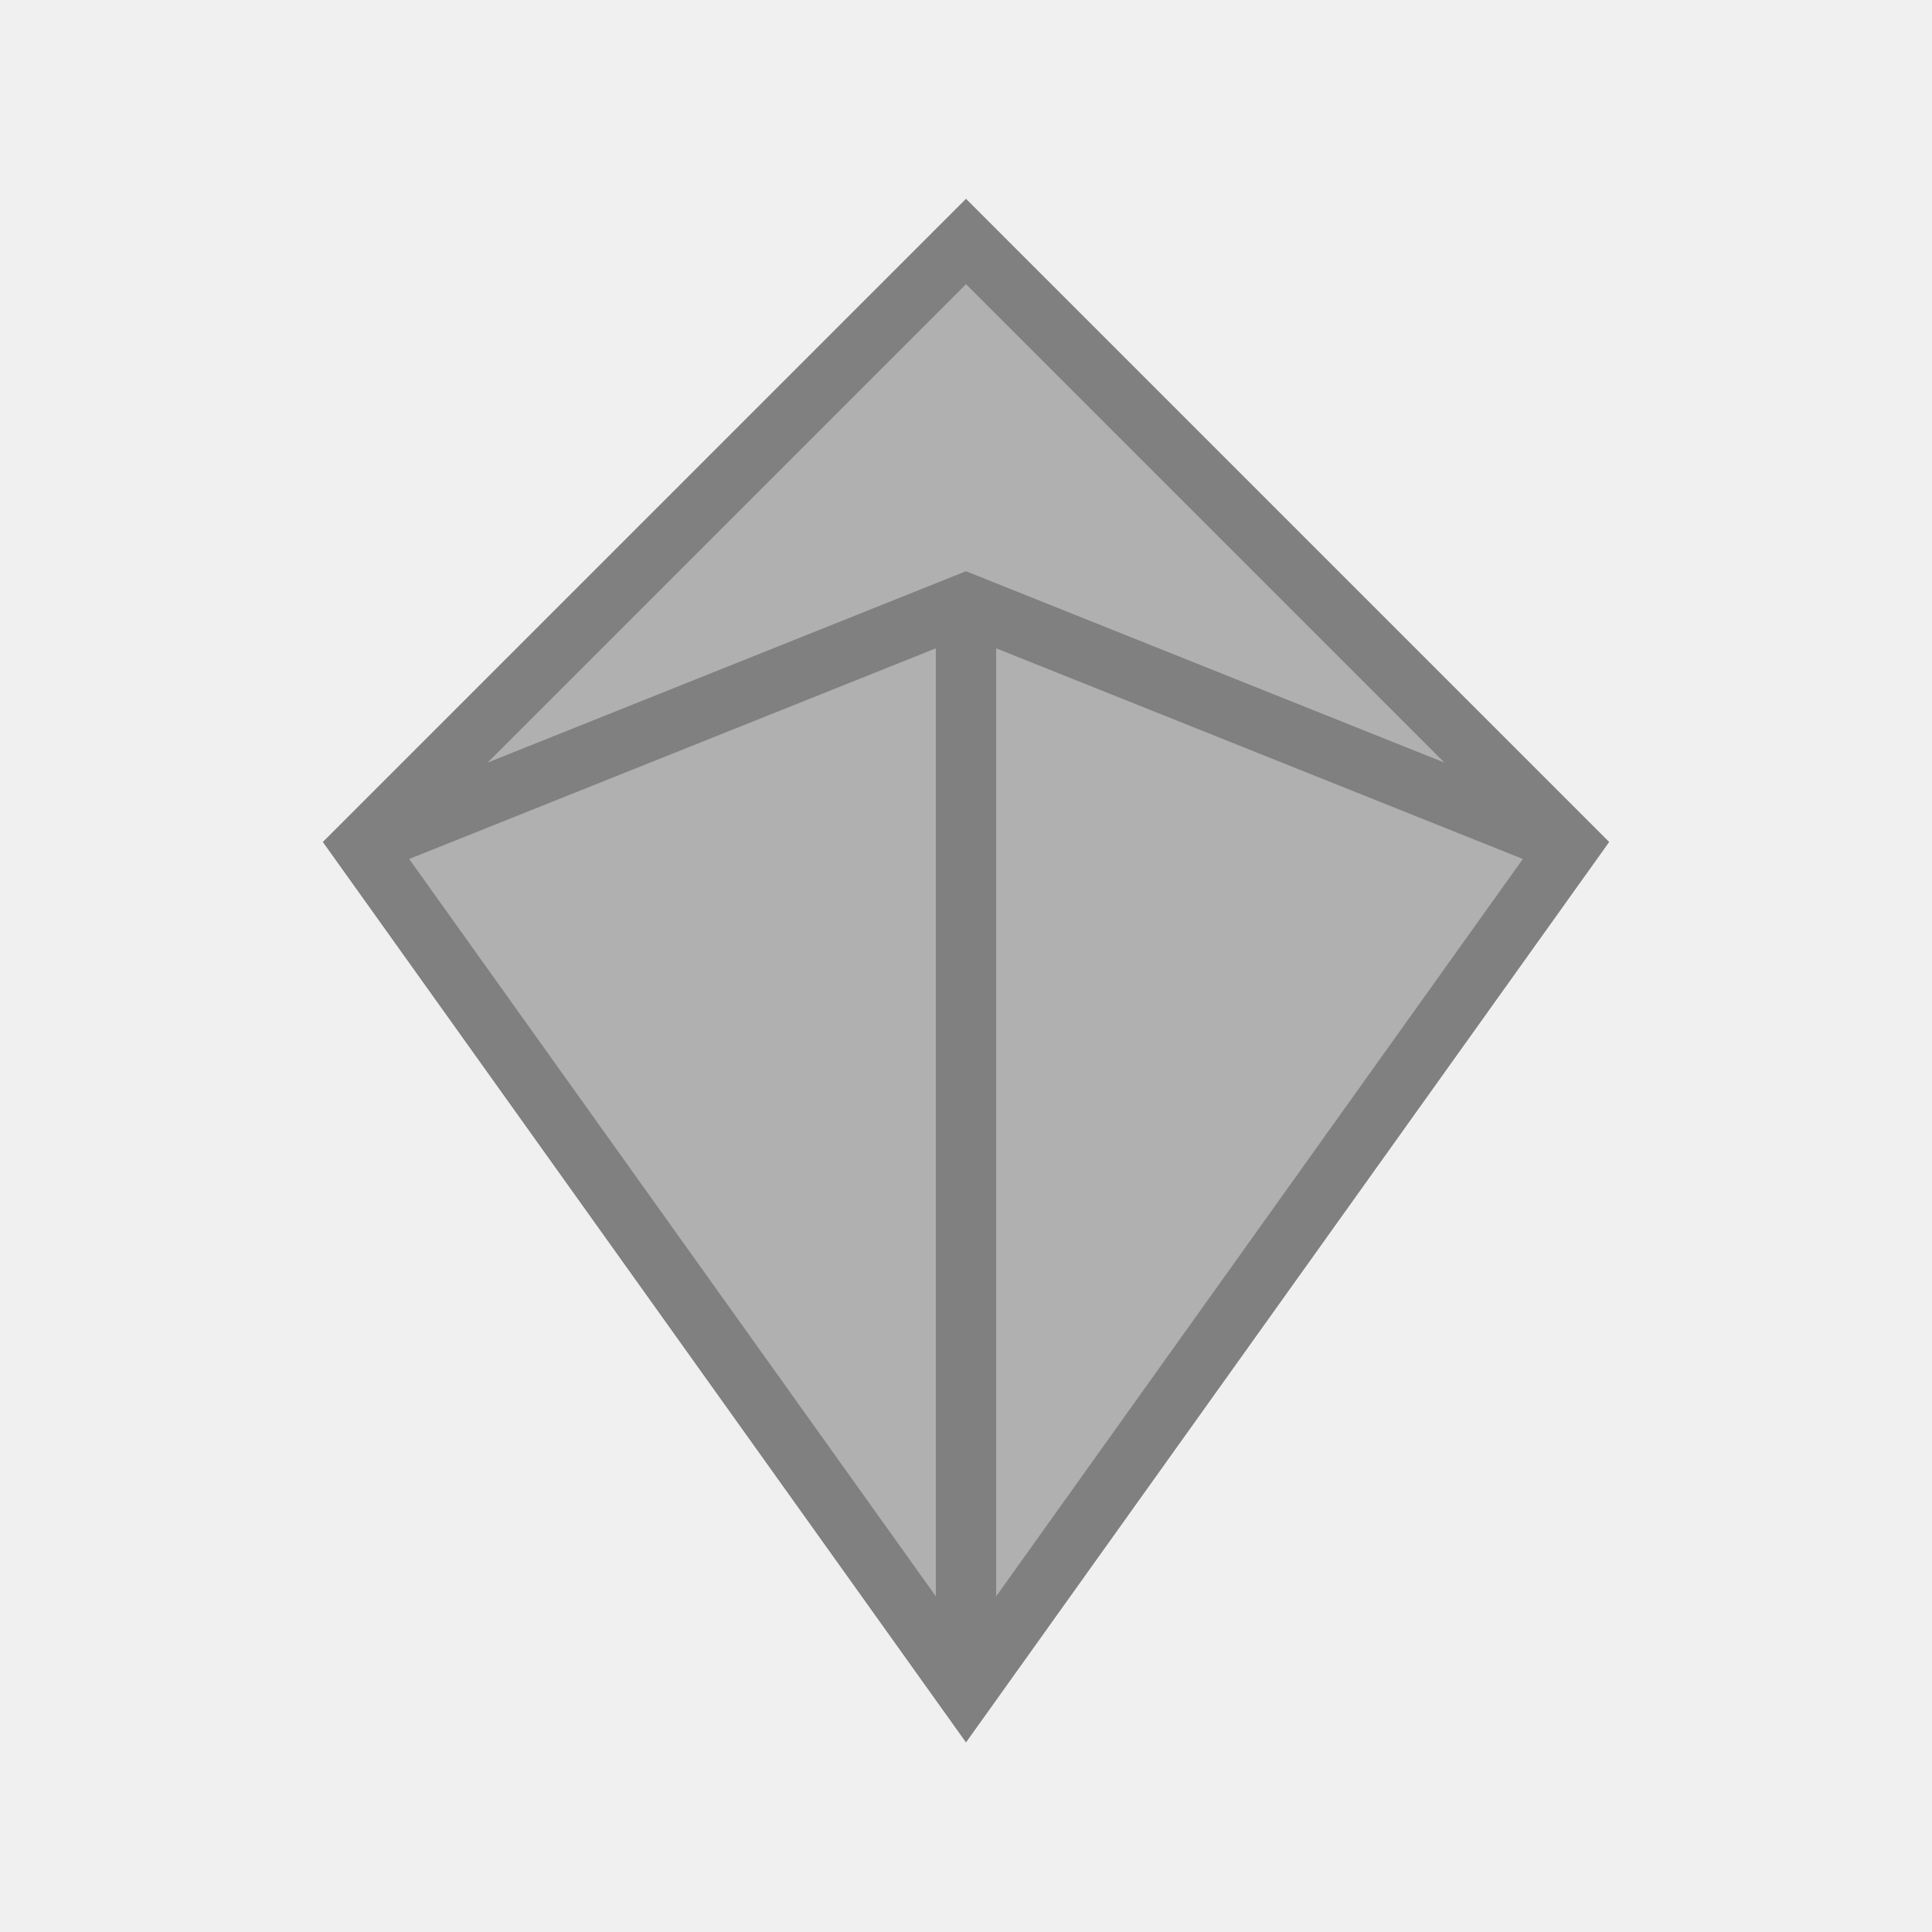
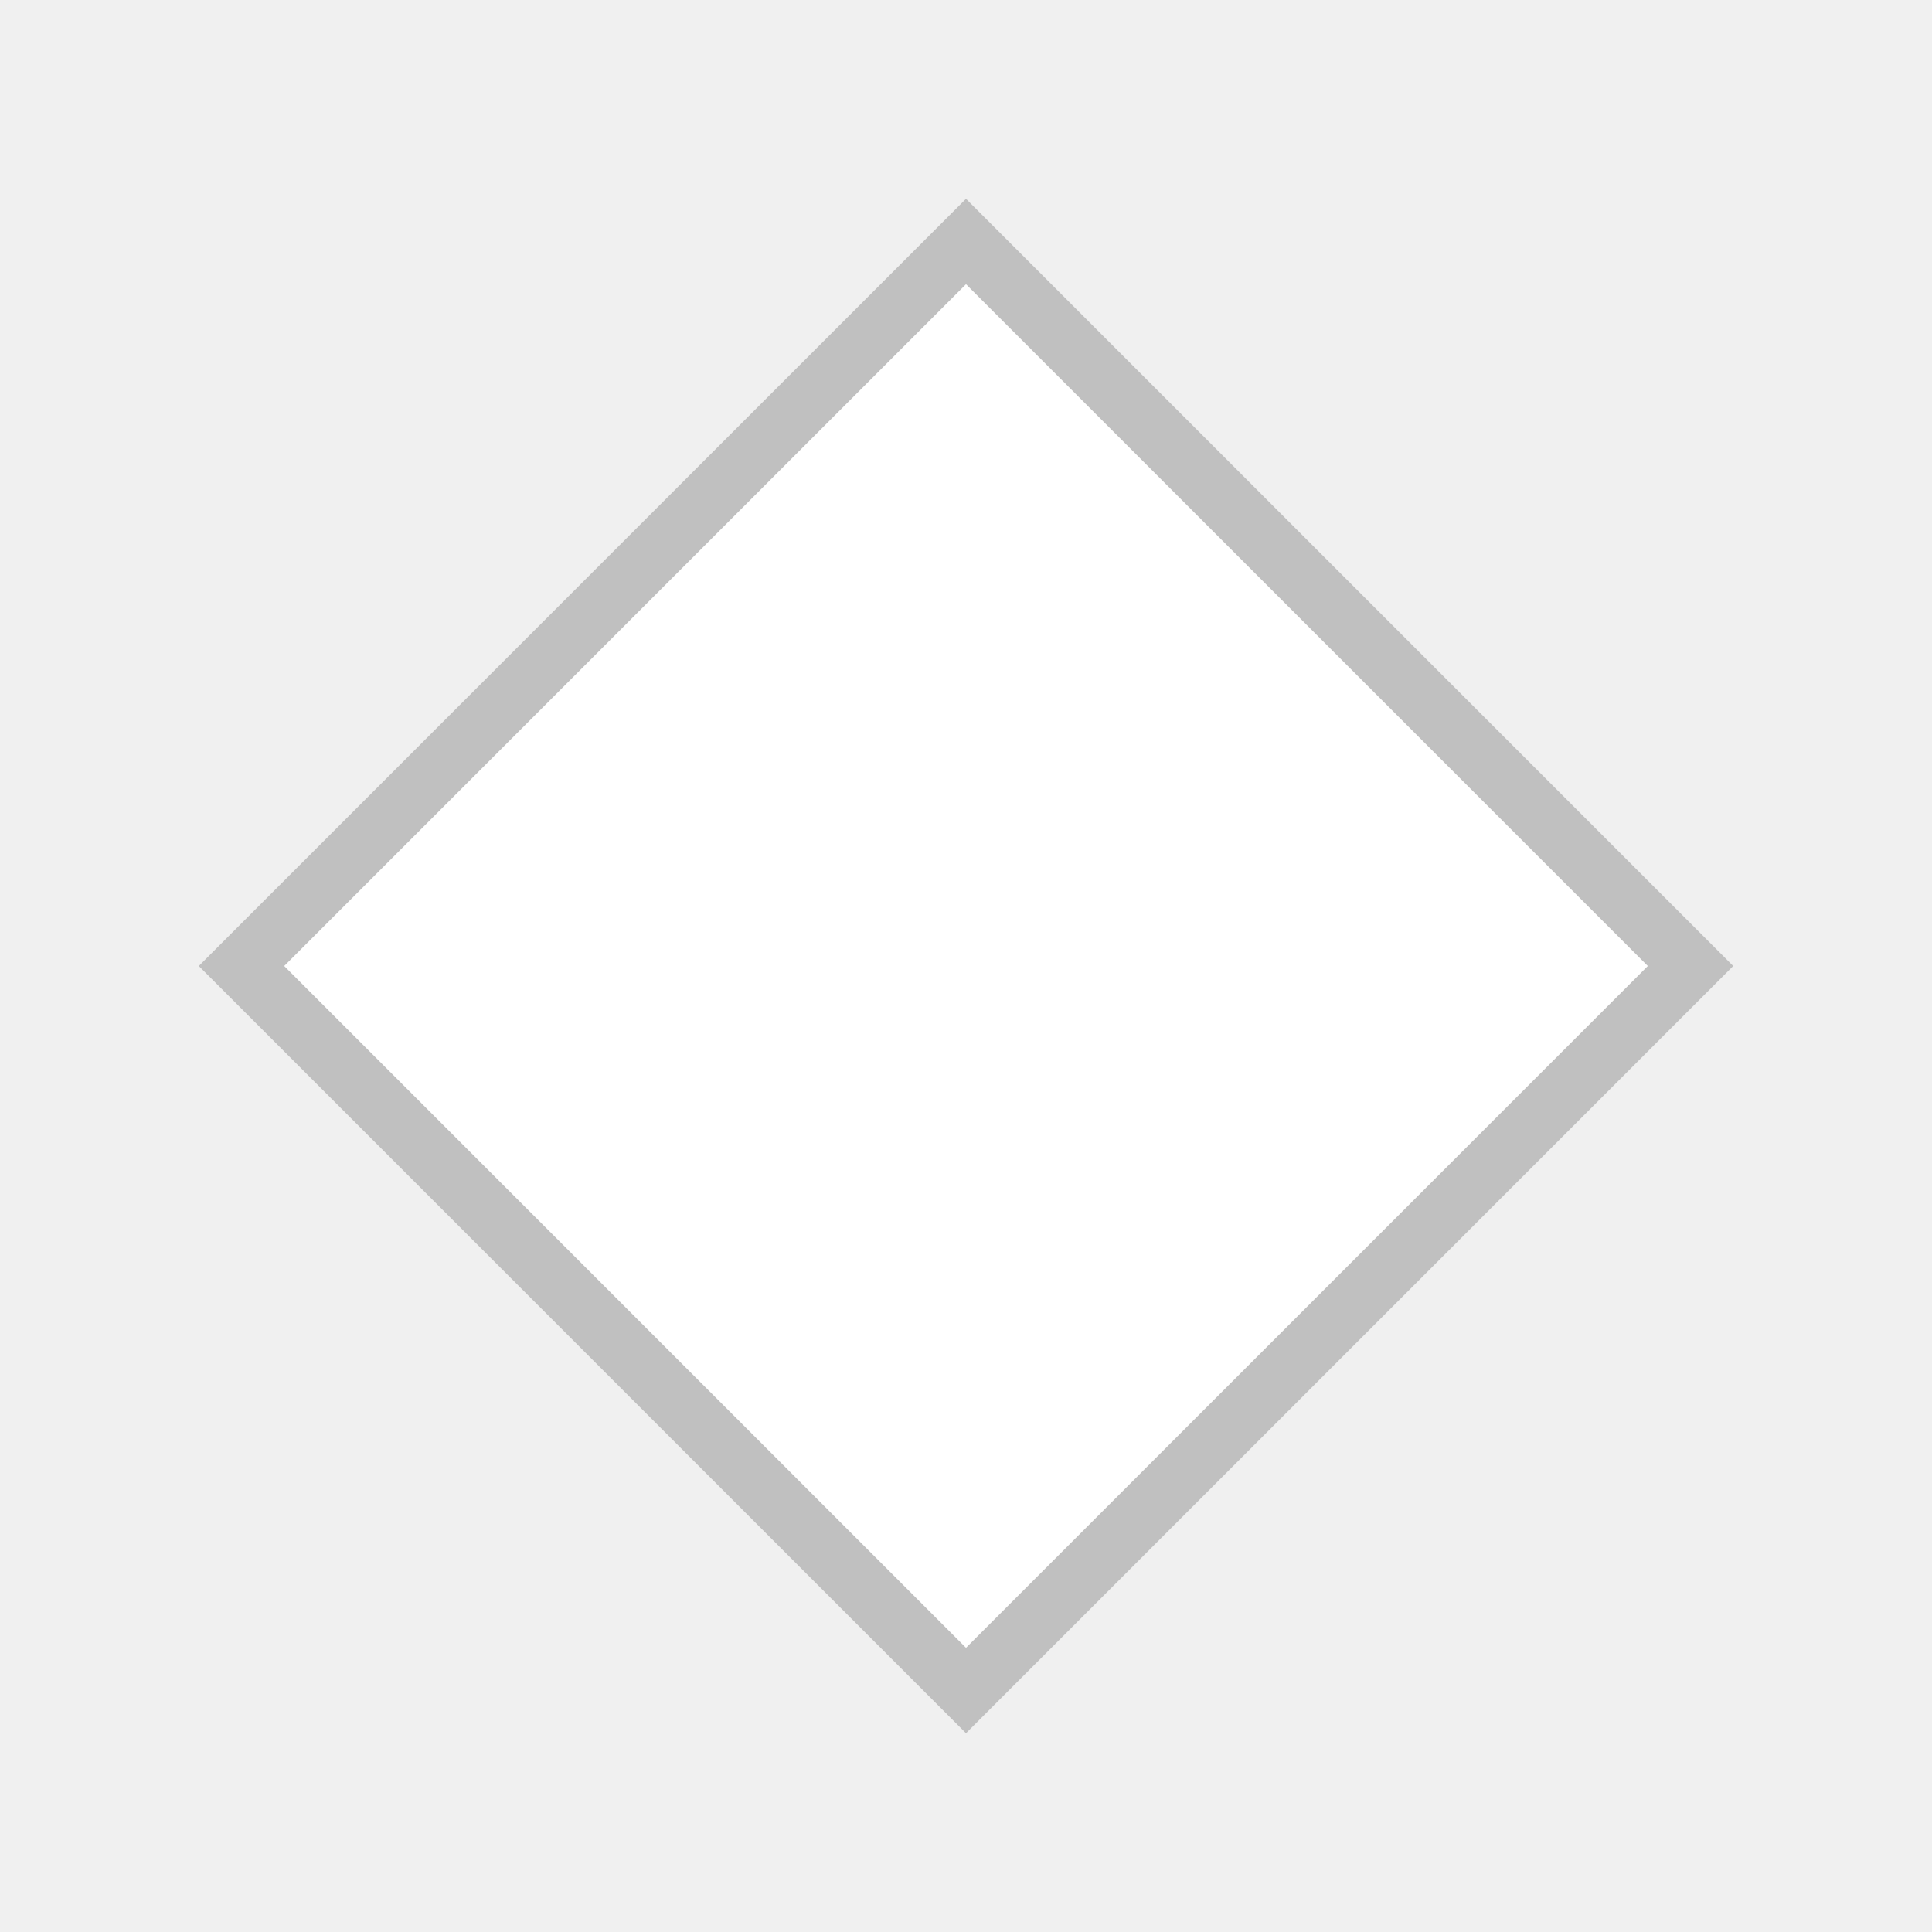
<svg xmlns="http://www.w3.org/2000/svg" viewBox="0 0 16 16" width="16" height="16">
-   <path d="M8 2L13 7L8 14L3 7L8 2z" fill="#B0B0B0" stroke="#808080" stroke-width="0.5" />
-   <path d="M3 7L8 5L13 7" fill="none" stroke="#808080" stroke-width="0.5" />
-   <line x1="8" y1="5" x2="8" y2="14" stroke="#808080" stroke-width="0.5" />
+   <polygon points="8,2 14,8 8,14 2,8" fill="#FFFFFF" stroke="#C0C0C0" stroke-width="0.5" />
</svg>
